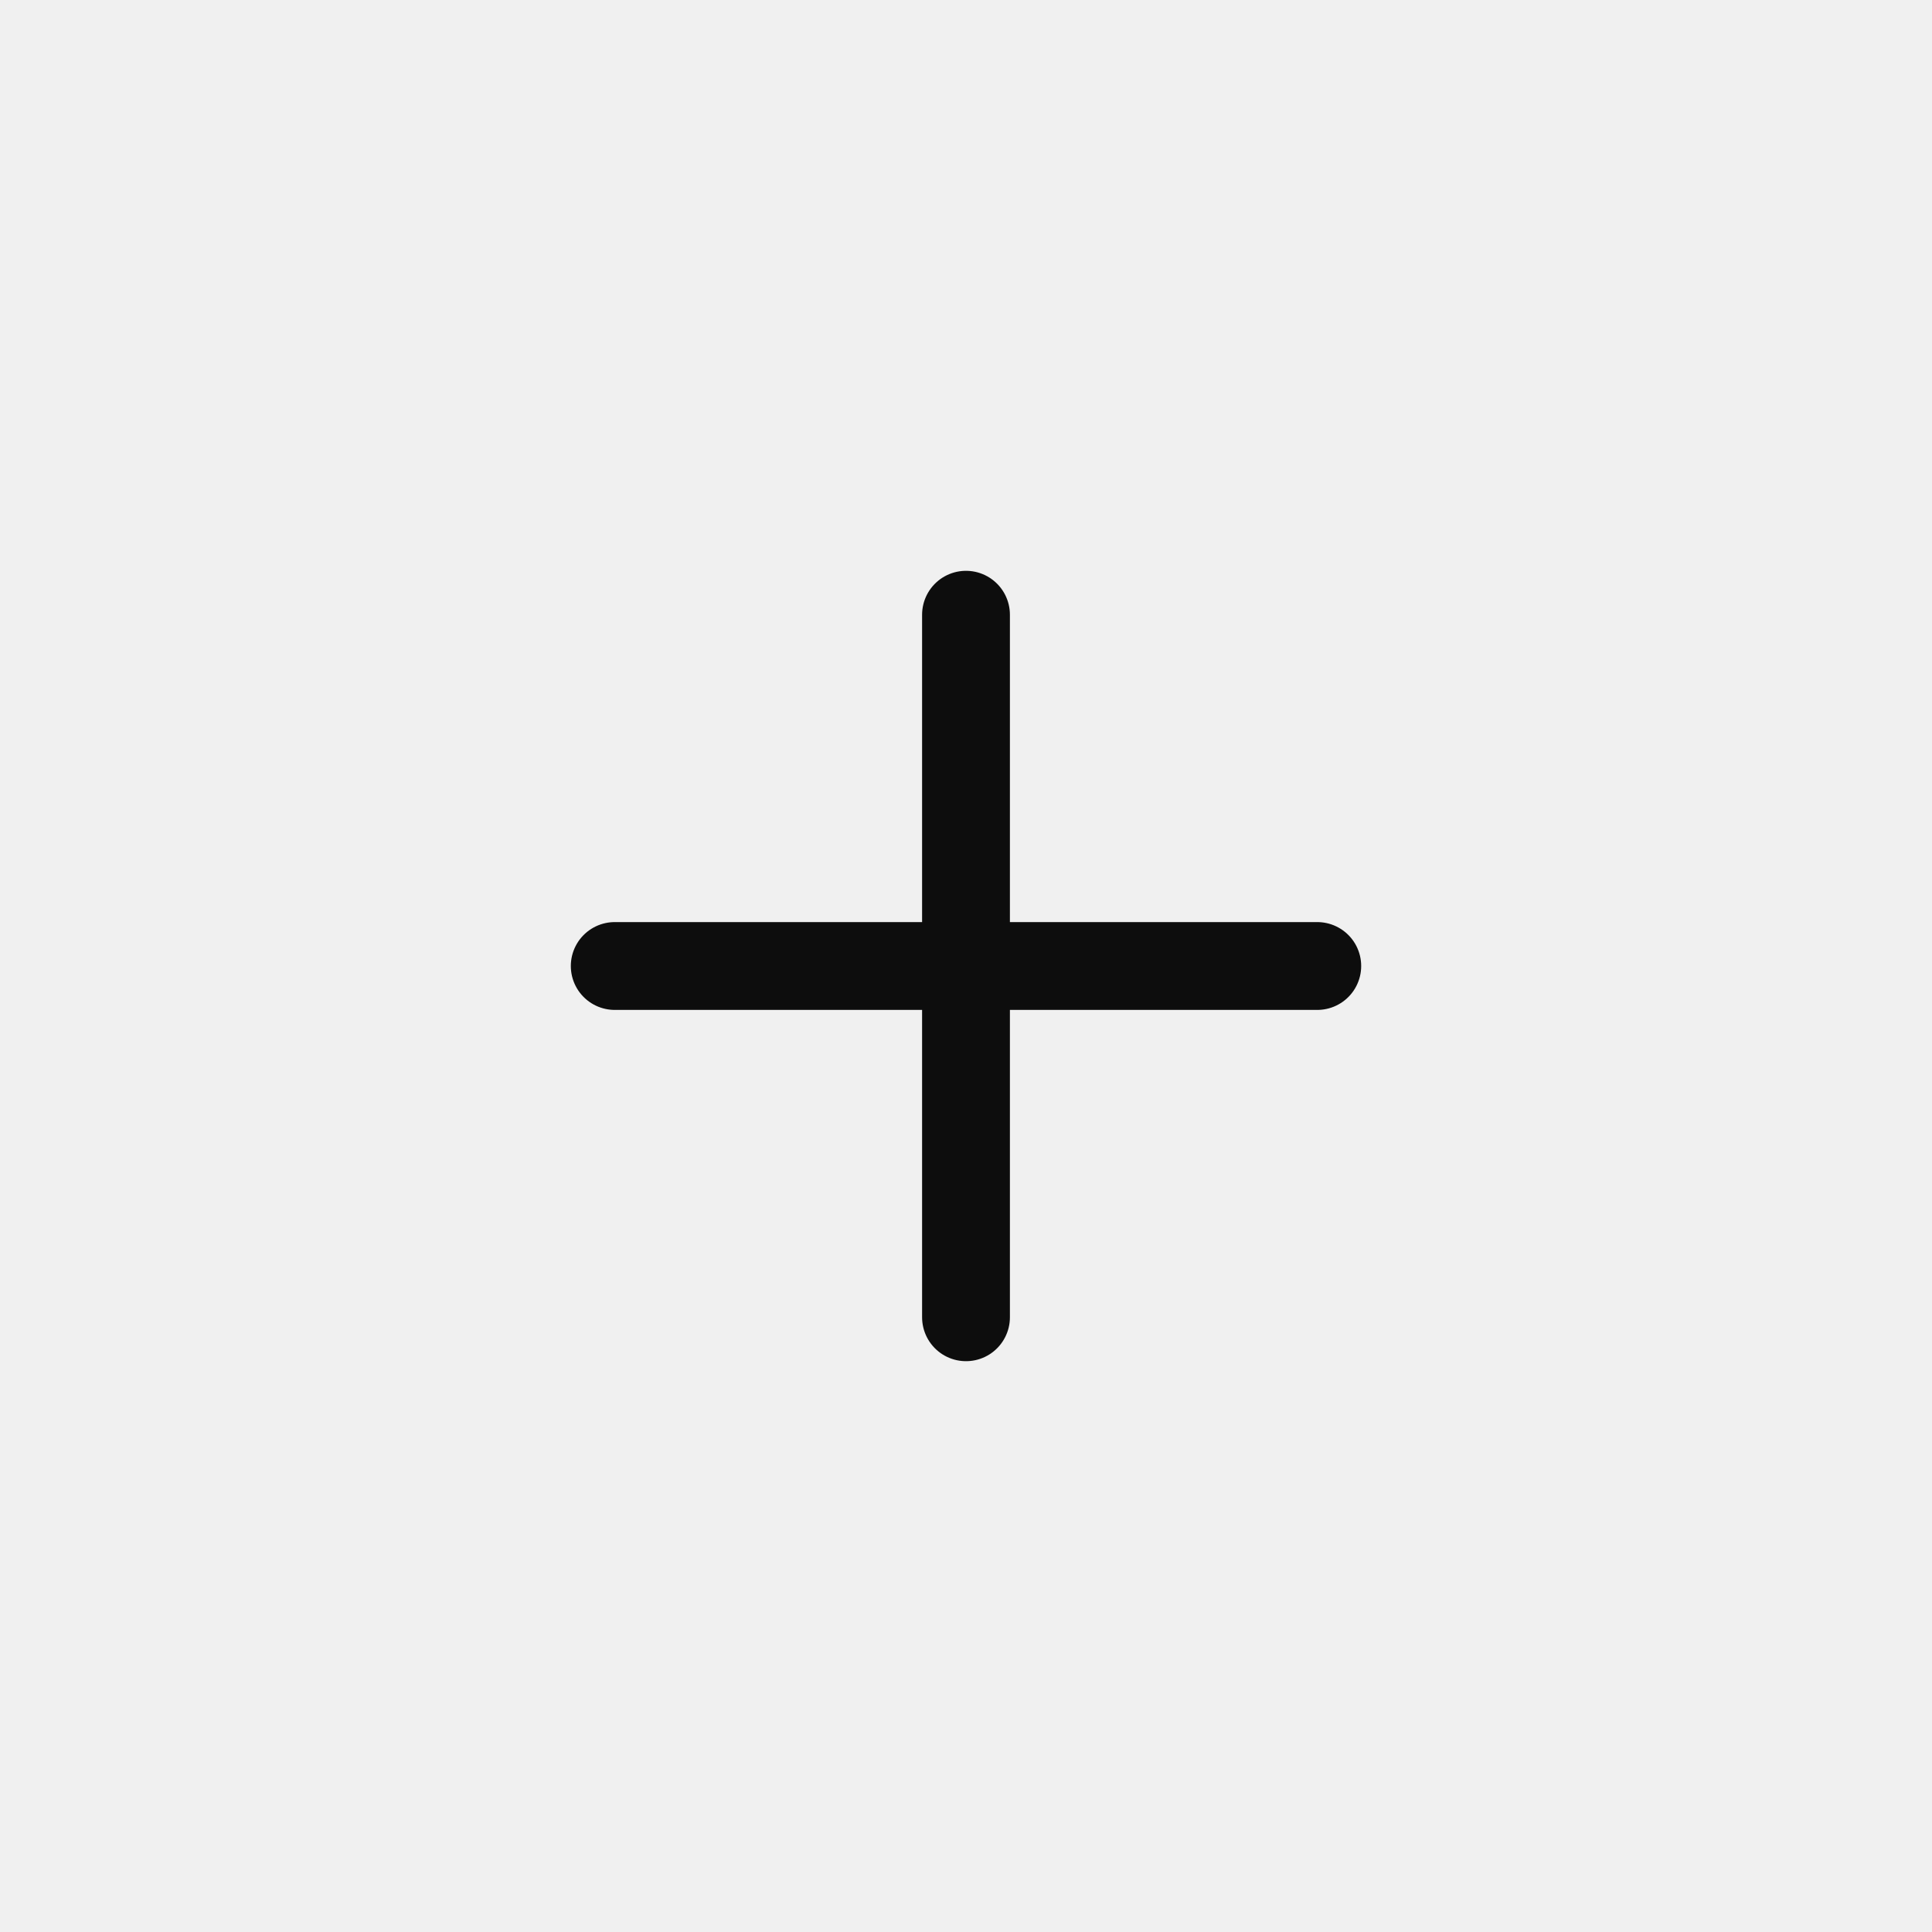
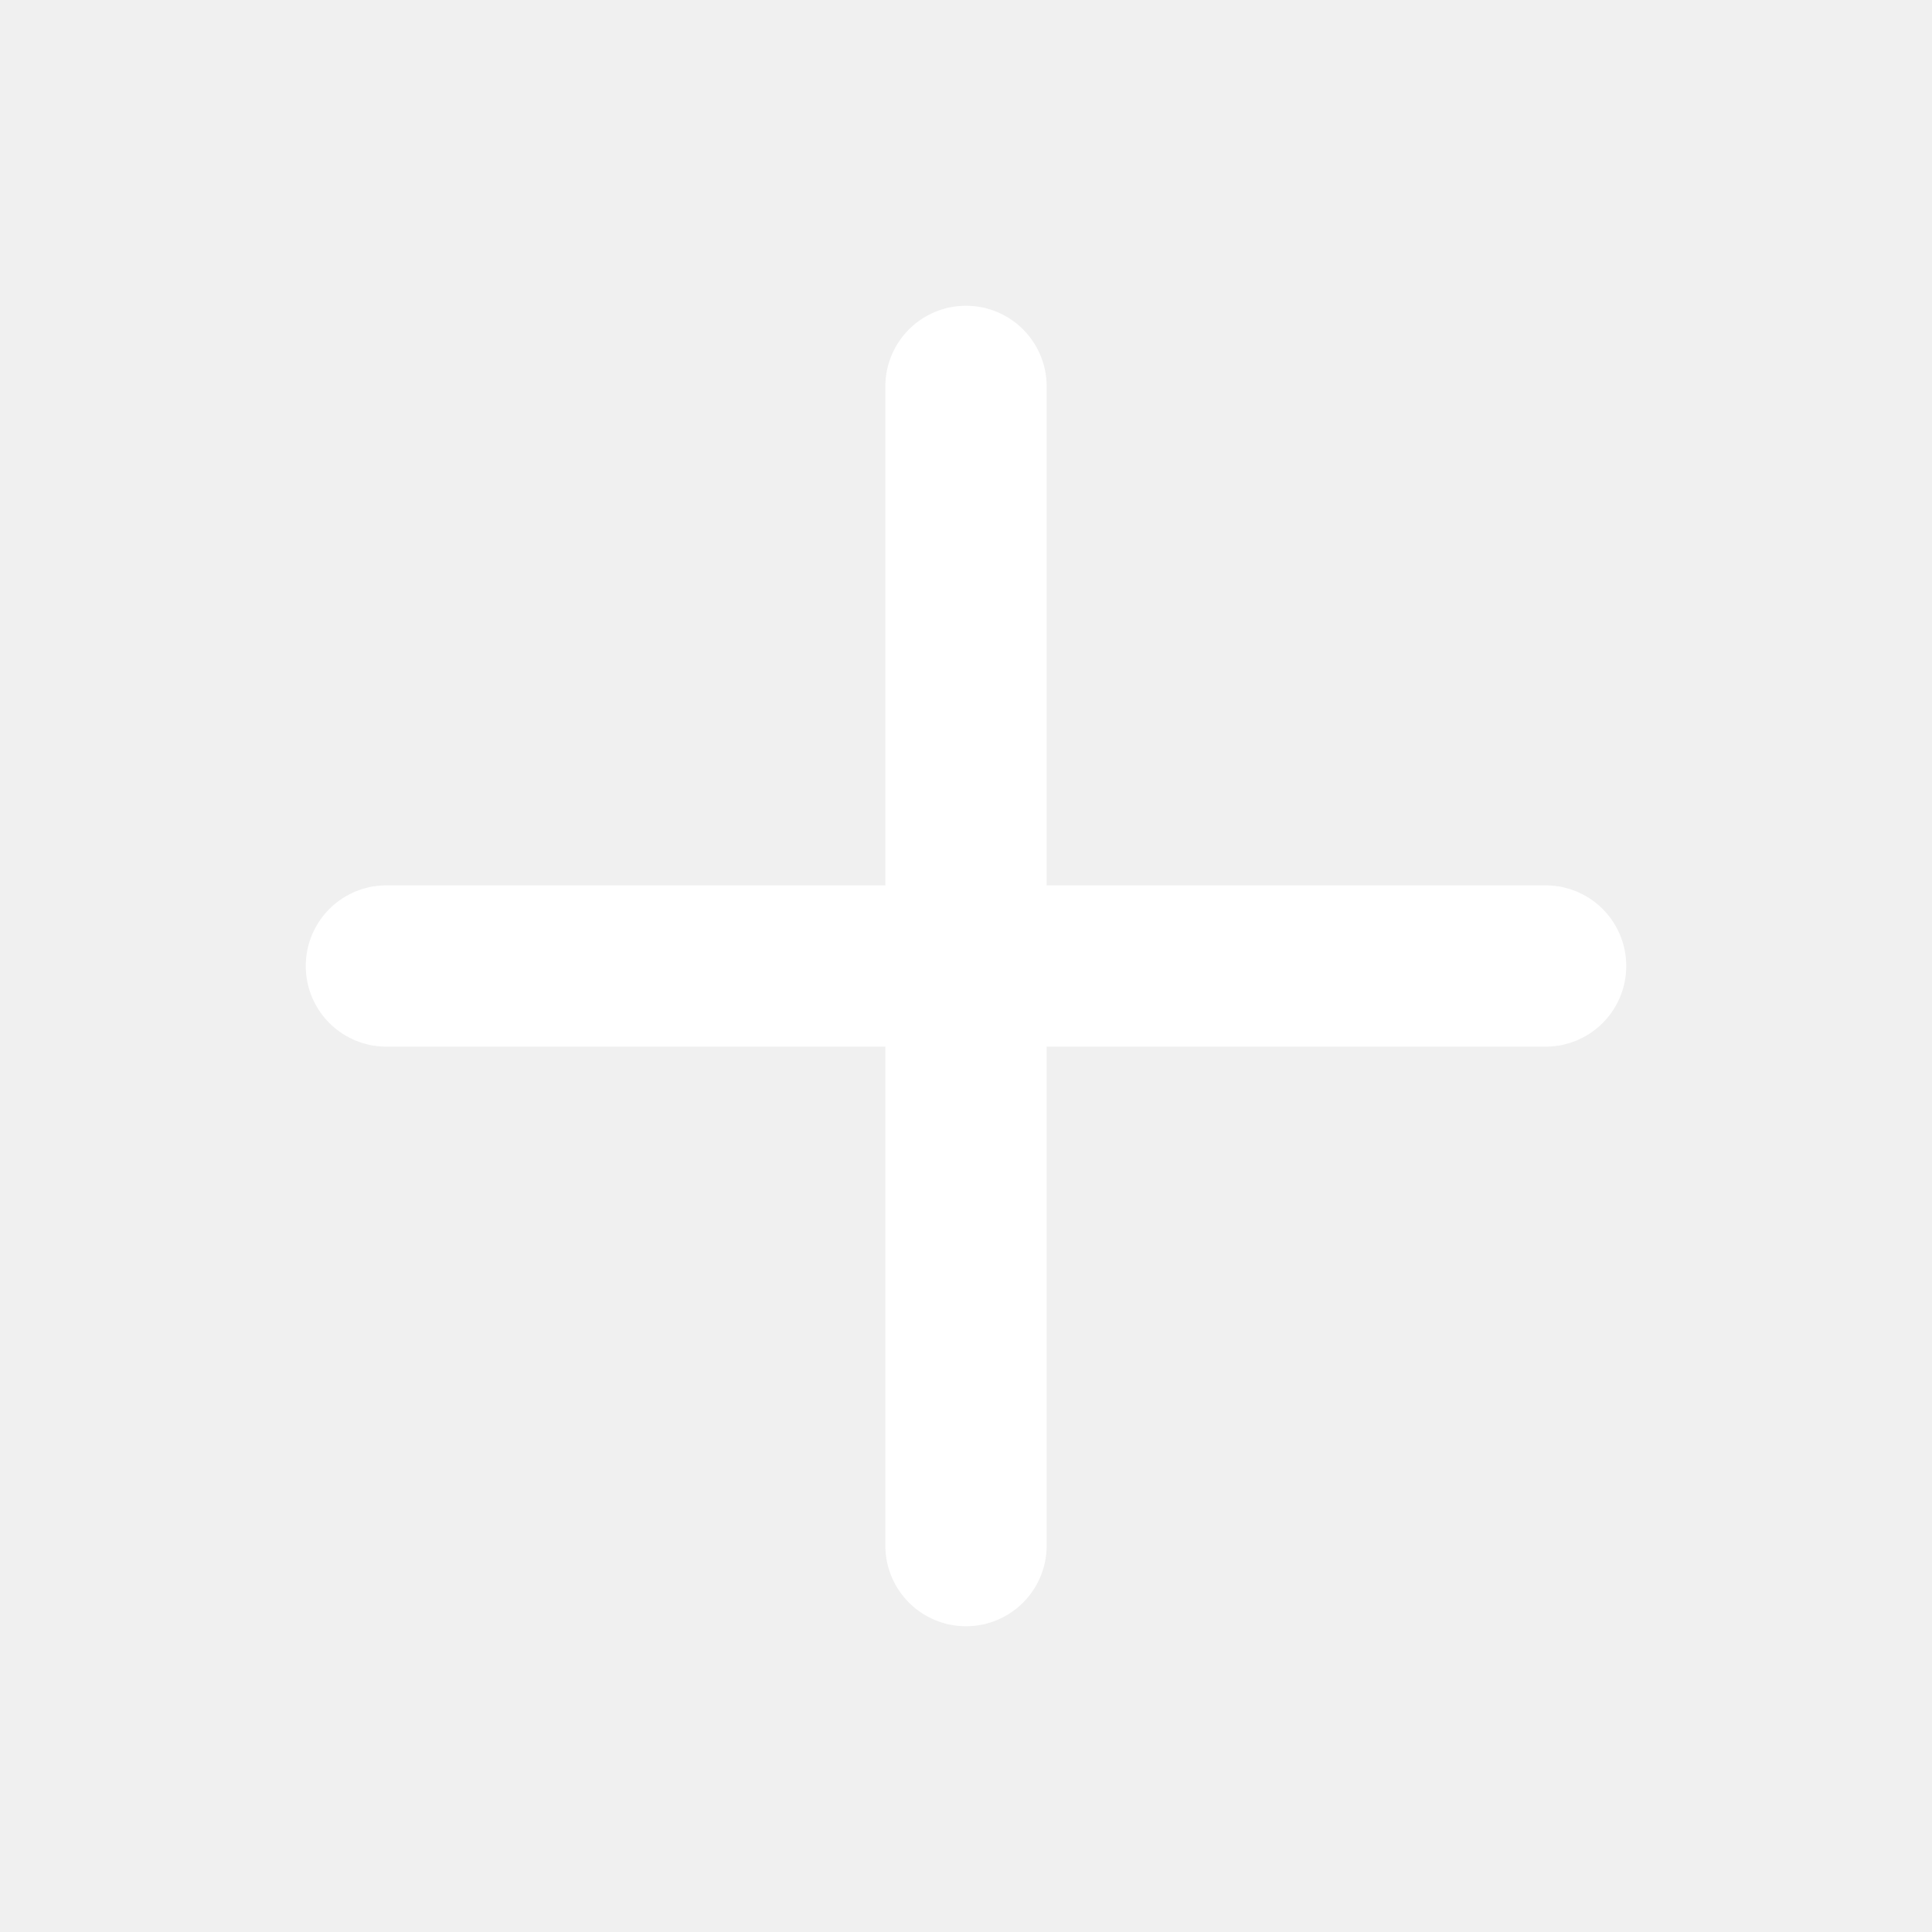
- <svg xmlns="http://www.w3.org/2000/svg" width="44" height="44" viewBox="0 0 44 44">
-   <path d="M14 22H30M22 14V30" fill="none" stroke="#0D0D0D" stroke-width="2" stroke-linecap="round" />
+ <svg xmlns="http://www.w3.org/2000/svg" width="20" height="20" viewBox="0 0 20 20" fill="none">
+   <path d="M10 4V16M4 10H16" stroke-width="1.67" stroke-linecap="round" stroke-linejoin="round" stroke="white" />
</svg>
